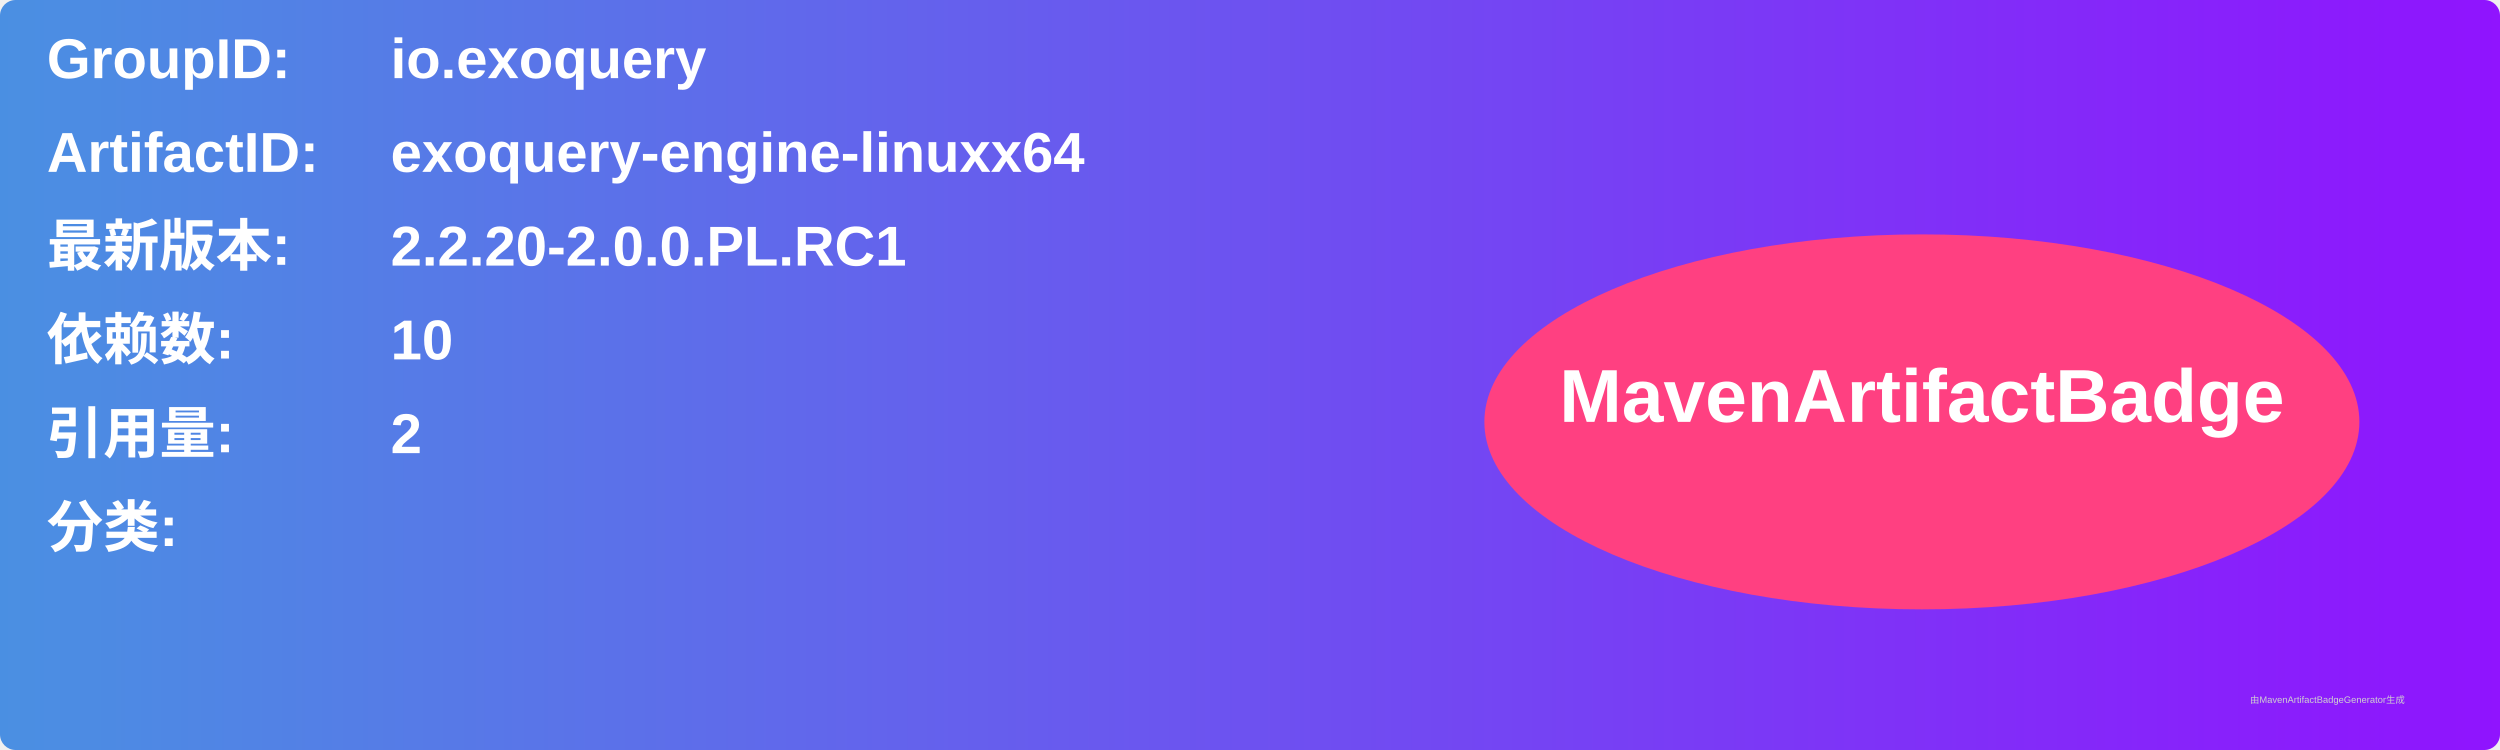
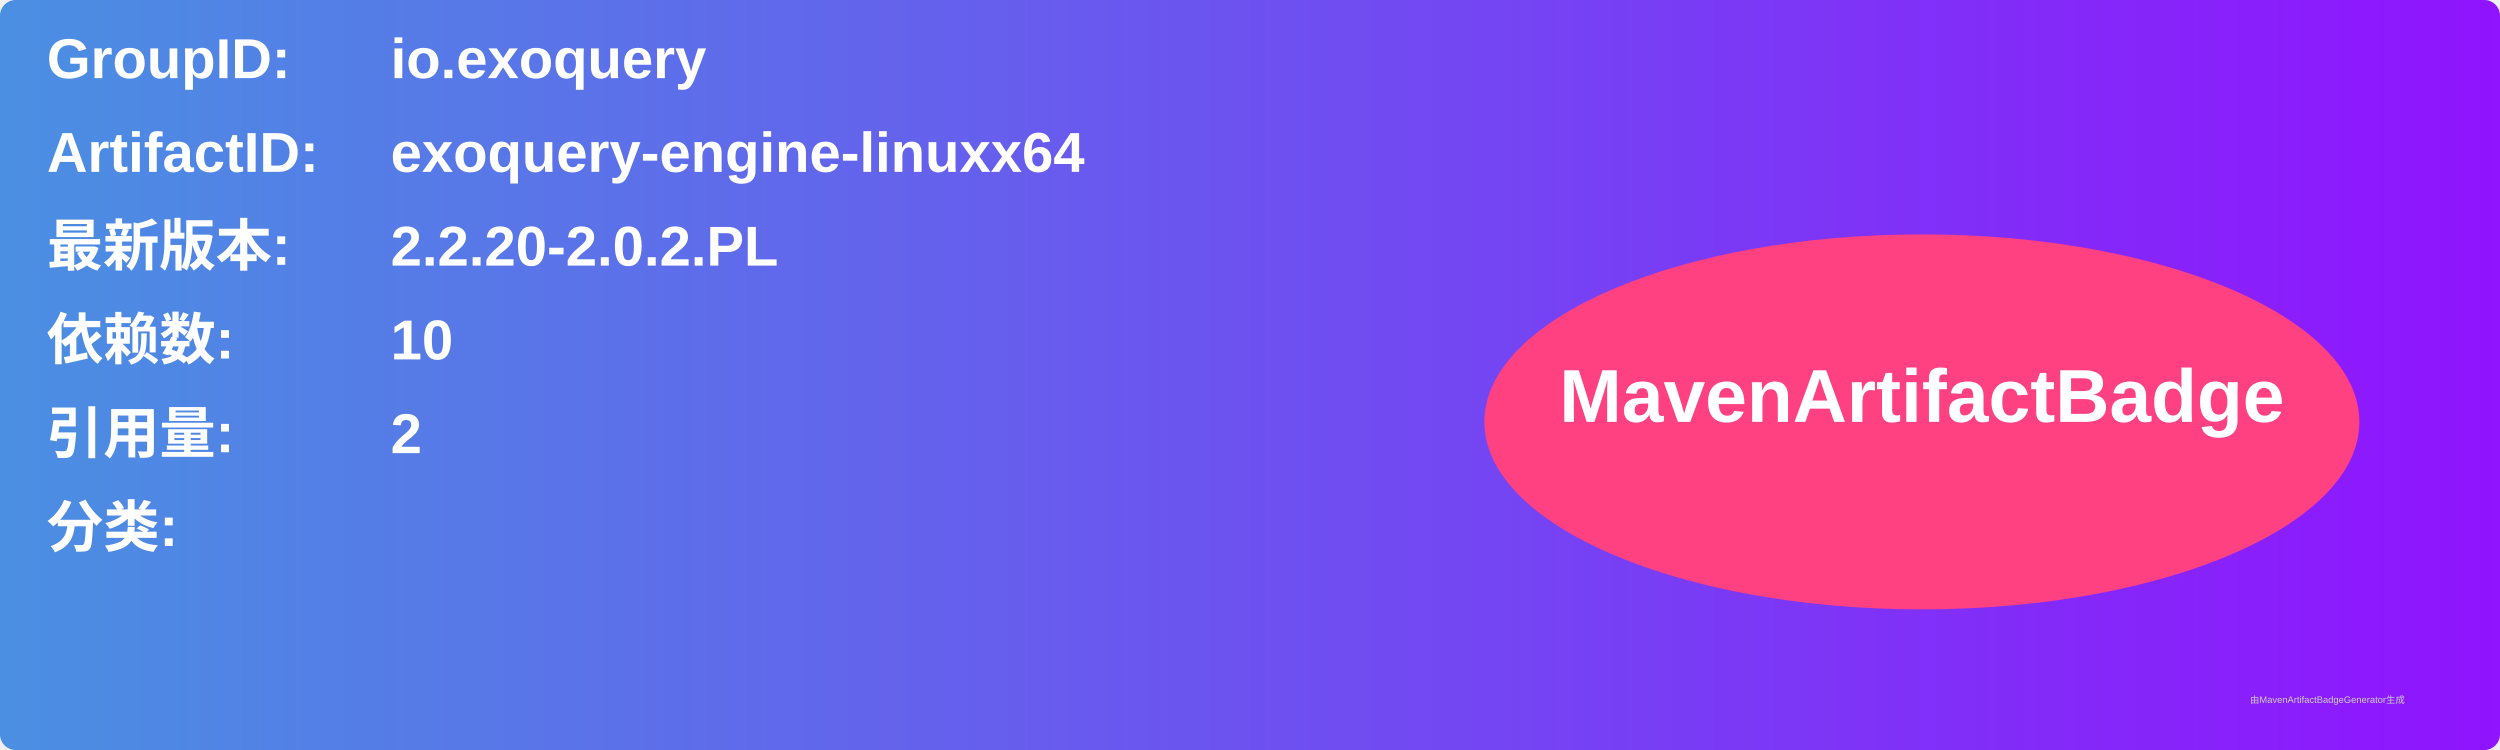
<svg xmlns="http://www.w3.org/2000/svg" width="800" height="240" viewBox="0 0 800 240">
  <linearGradient id="grad" x1="0%" y1="0%" x2="100%" y2="0%">
    <stop offset="0%" stop-color="#4a90e2" />
    <stop offset="100%" stop-color="#9013fe" />
  </linearGradient>
  <rect width="100%" height="100%" rx="5" ry="5" fill="url(#grad)" />
  <g transform="translate(15, 15)">
    <text x="0" y="10" font-family="Arial" font-size="18" fill="white" font-weight="bold" width="260">GroupID:</text>
    <text x="110" y="10" font-family="Arial" font-size="18" fill="white" font-weight="bold" width="460">io.exoquery</text>
    <text x="0" y="40" font-family="Arial" font-size="18" fill="white" font-weight="bold" width="260">ArtifactID:</text>
    <text x="110" y="40" font-family="Arial" font-size="18" fill="white" font-weight="bold" width="460">exoquery-engine-linuxx64</text>
    <text x="0" y="70" font-family="Arial" font-size="18" fill="white" font-weight="bold">最新版本:</text>
    <text x="110" y="70" font-family="Arial" font-size="18" fill="white" font-weight="bold">
-       <tspan font-weight="bold">2.2.20-2.0.0.PL.RC1</tspan>
+       <tspan font-weight="bold">2.2.20-2.0.2.PL</tspan>
    </text>
    <text x="0" y="100" font-family="Arial" font-size="18" fill="white" font-weight="bold">依赖数: </text>
    <text x="110" y="100" font-family="Arial" font-size="18" fill="white">
      <tspan font-weight="bold">10</tspan>
    </text>
    <text x="0" y="130" font-family="Arial" font-size="18" fill="white" font-weight="bold">引用量: </text>
    <text x="110" y="130" font-family="Arial" font-size="18" fill="white">
      <tspan font-weight="bold">2</tspan>
    </text>
    <text x="0" y="160" font-family="Arial" font-size="18" fill="white" font-weight="bold">分类:</text>
    <text x="10" y="190" font-family="Arial" font-size="10" fill="white">
      <tspan font-weight="bold" />
    </text>
    <ellipse cx="600" cy="120" rx="140" ry="60" fill="#ff4081" />
    <text x="600" y="120" text-anchor="middle" font-family="Arial" font-size="24" fill="white" font-weight="bold">MavenArtifactBadge</text>
  </g>
  <text x="720" y="225" font-family="Arial" font-size="3" fill="#d0d0d0">由MavenArtifactBadgeGenerator生成</text>
</svg>
